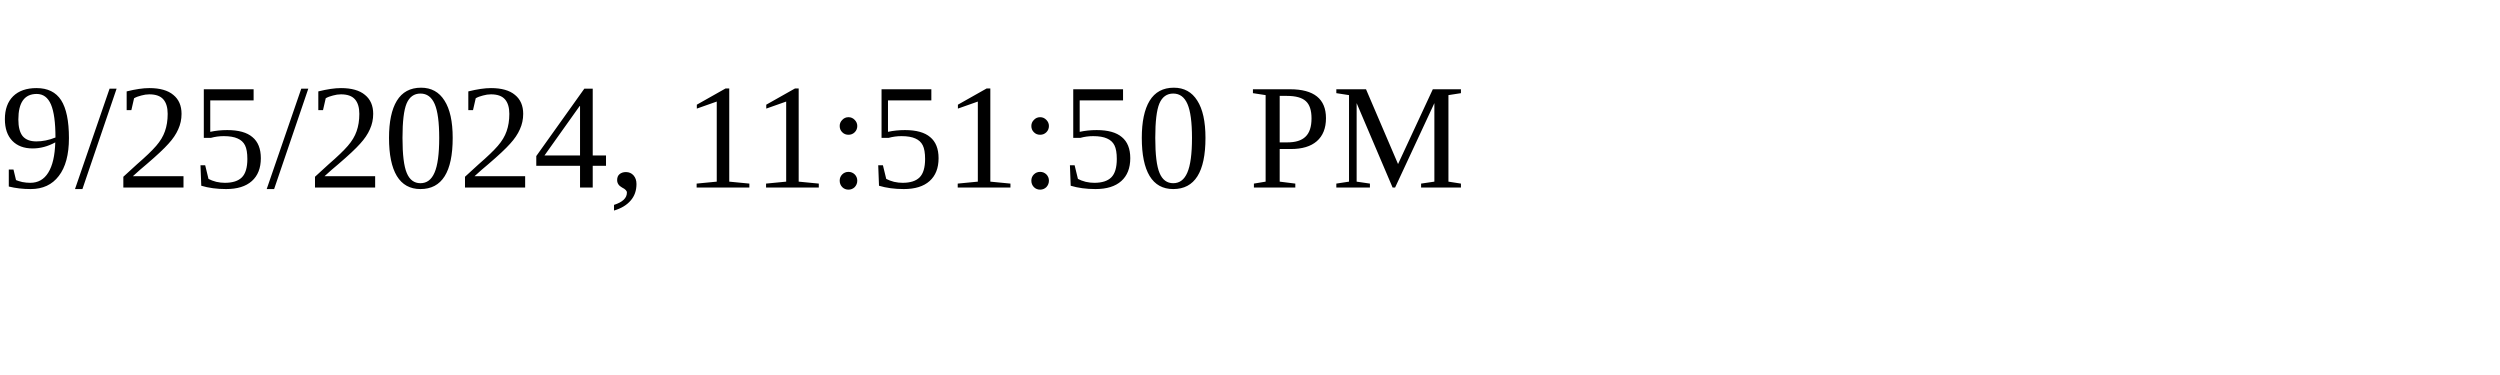
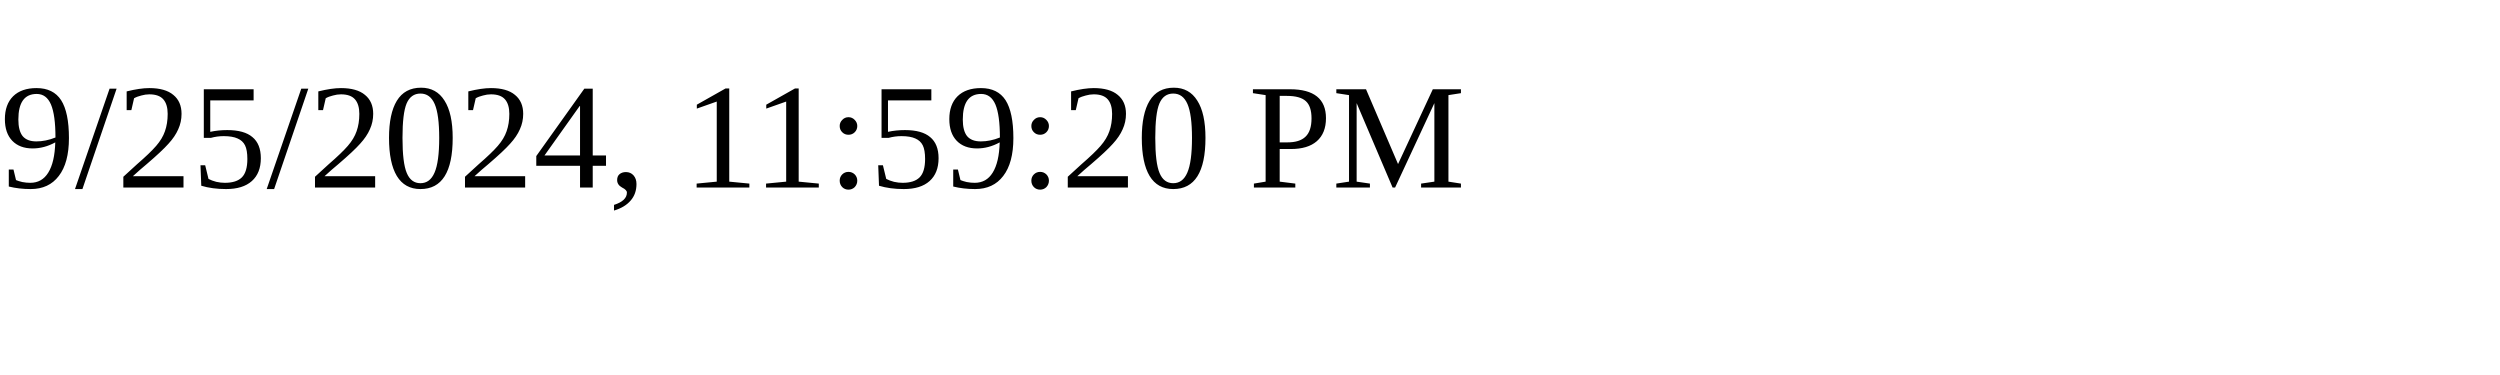
<svg xmlns="http://www.w3.org/2000/svg" height="30" width="200">
-   <text x="0" y="15">9/25/2024, 11:51:50 PM</text>
+   <text x="0" y="15">9/25/2024, 11:59:20 PM</text>
</svg>
